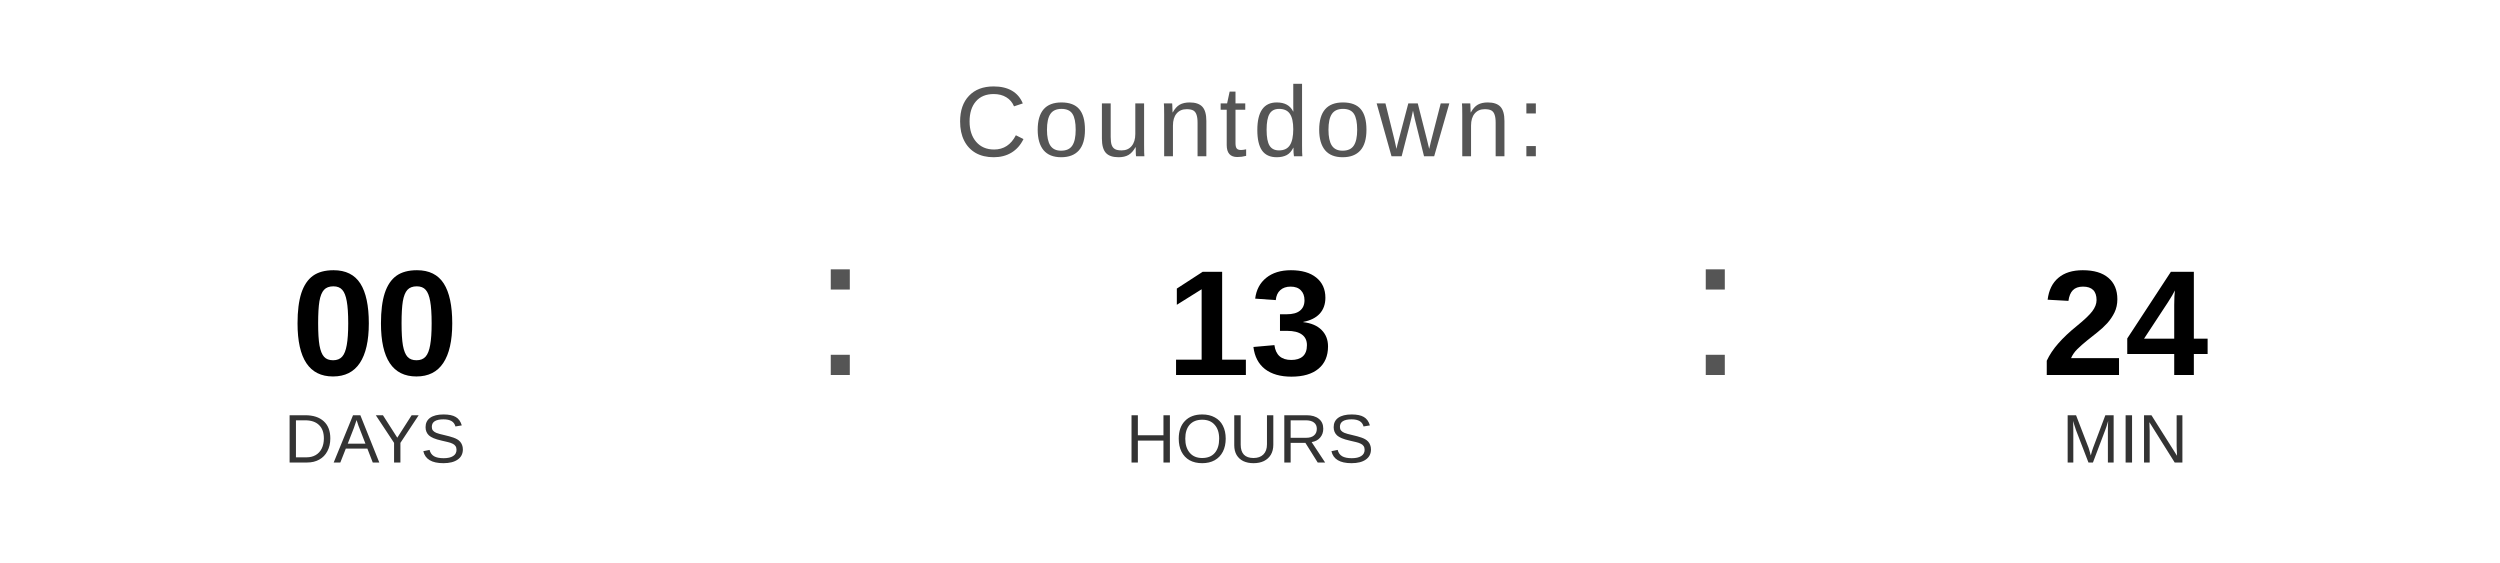
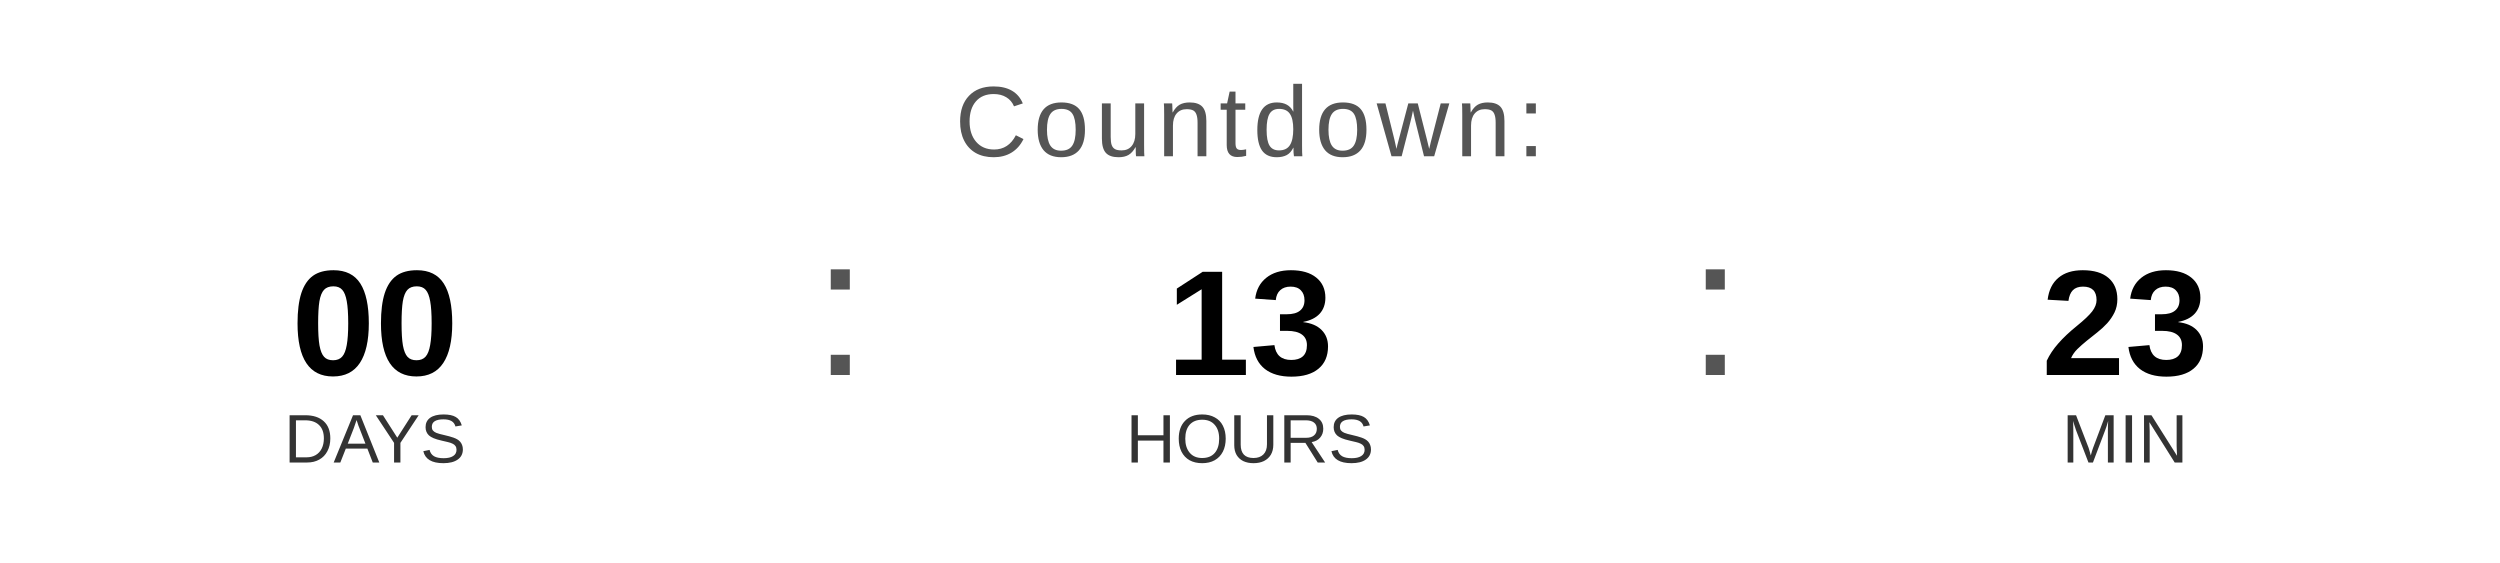
<svg xmlns="http://www.w3.org/2000/svg" width="400" height="90" viewBox="0 0 400 90">
  <text x="200" y="25" font-family="Arial, Helvetica, sans-serif" font-size="16" fill="#555555" text-anchor="middle" letter-spacing="1">
    Countdown:
  </text>
  <text x="60" y="60" font-family="Arial, Helvetica, sans-serif" font-size="24" font-weight="bold" fill="#000000" text-anchor="middle">00</text>
  <text x="60" y="74" font-family="Arial, Helvetica, sans-serif" font-size="11" fill="#333333" text-anchor="middle">DAYS</text>
  <text x="130" y="60" font-family="Arial, sans-serif" font-size="32" fill="#555555">:</text>
  <text x="200" y="60" font-family="Arial, Helvetica, sans-serif" font-size="24" font-weight="bold" fill="#000000" text-anchor="middle">13</text>
  <text x="200" y="74" font-family="Arial, Helvetica, sans-serif" font-size="11" fill="#333333" text-anchor="middle">HOURS</text>
  <text x="270" y="60" font-family="Arial, sans-serif" font-size="32" fill="#555555">:</text>
-   <text x="340" y="60" font-family="Arial, Helvetica, sans-serif" font-size="24" font-weight="bold" fill="#000000" text-anchor="middle">24</text>
+   <text x="340" y="60" font-family="Arial, Helvetica, sans-serif" font-size="24" font-weight="bold" fill="#000000" text-anchor="middle">23</text>
  <text x="340" y="74" font-family="Arial, Helvetica, sans-serif" font-size="11" fill="#333333" text-anchor="middle">MIN</text>
</svg>
